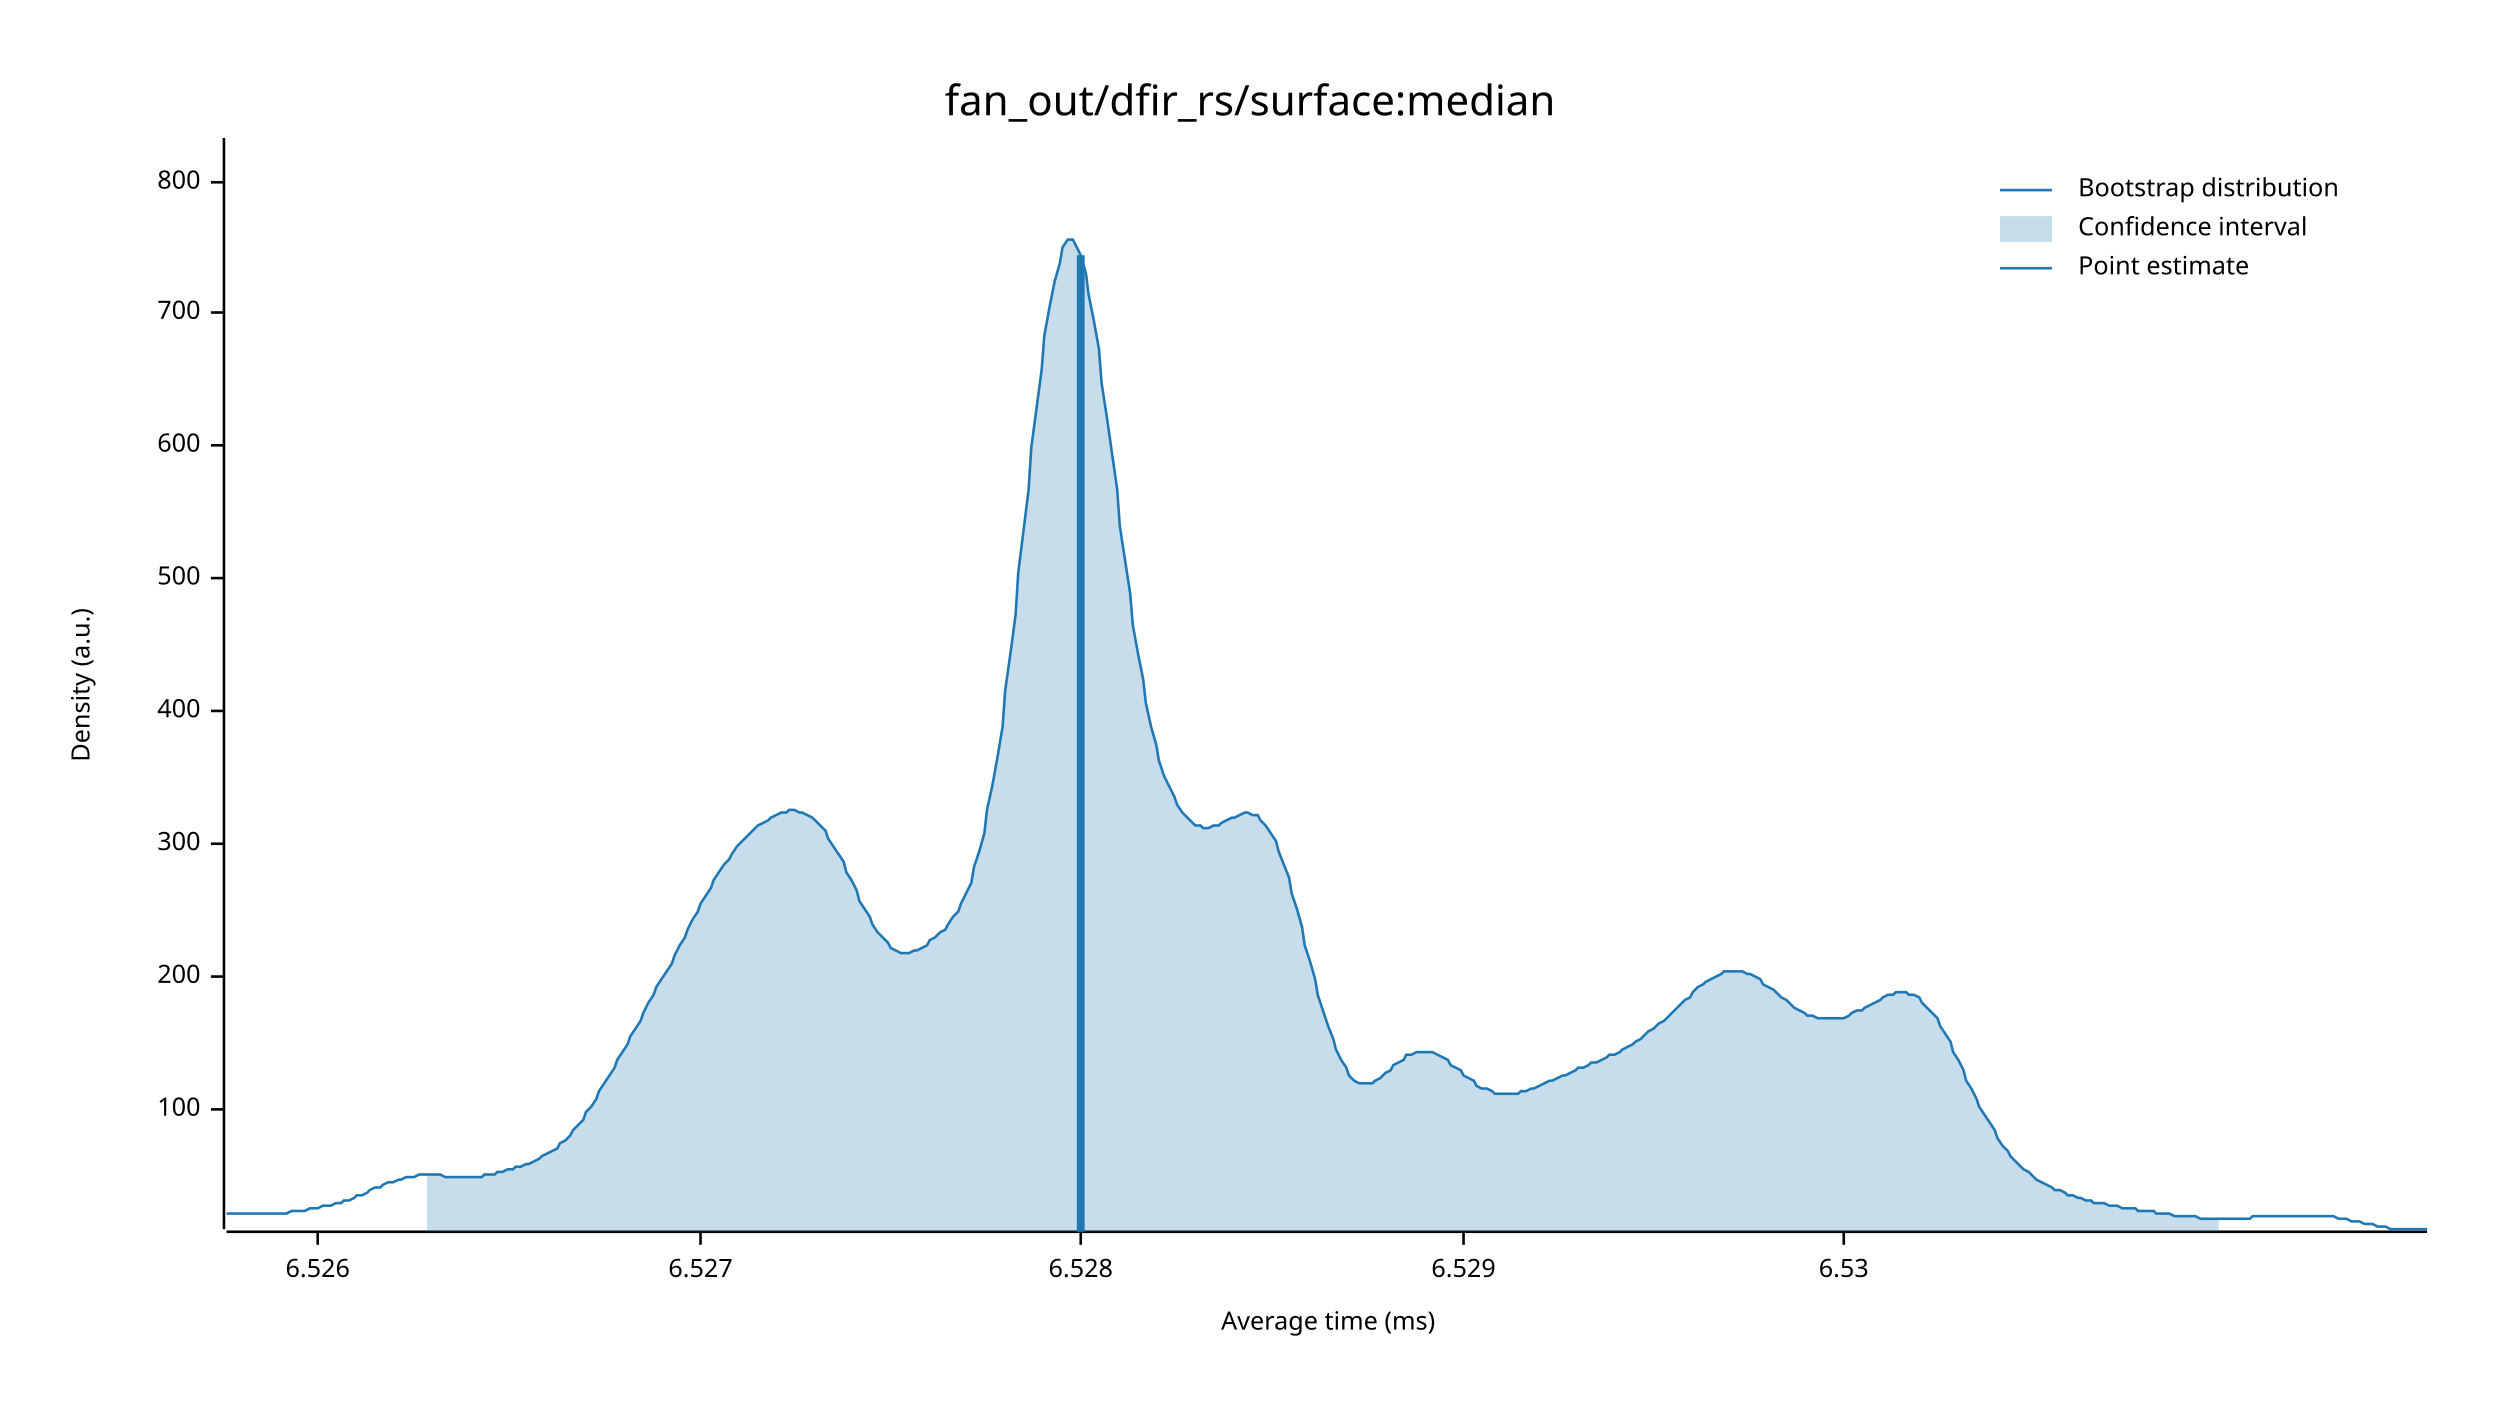
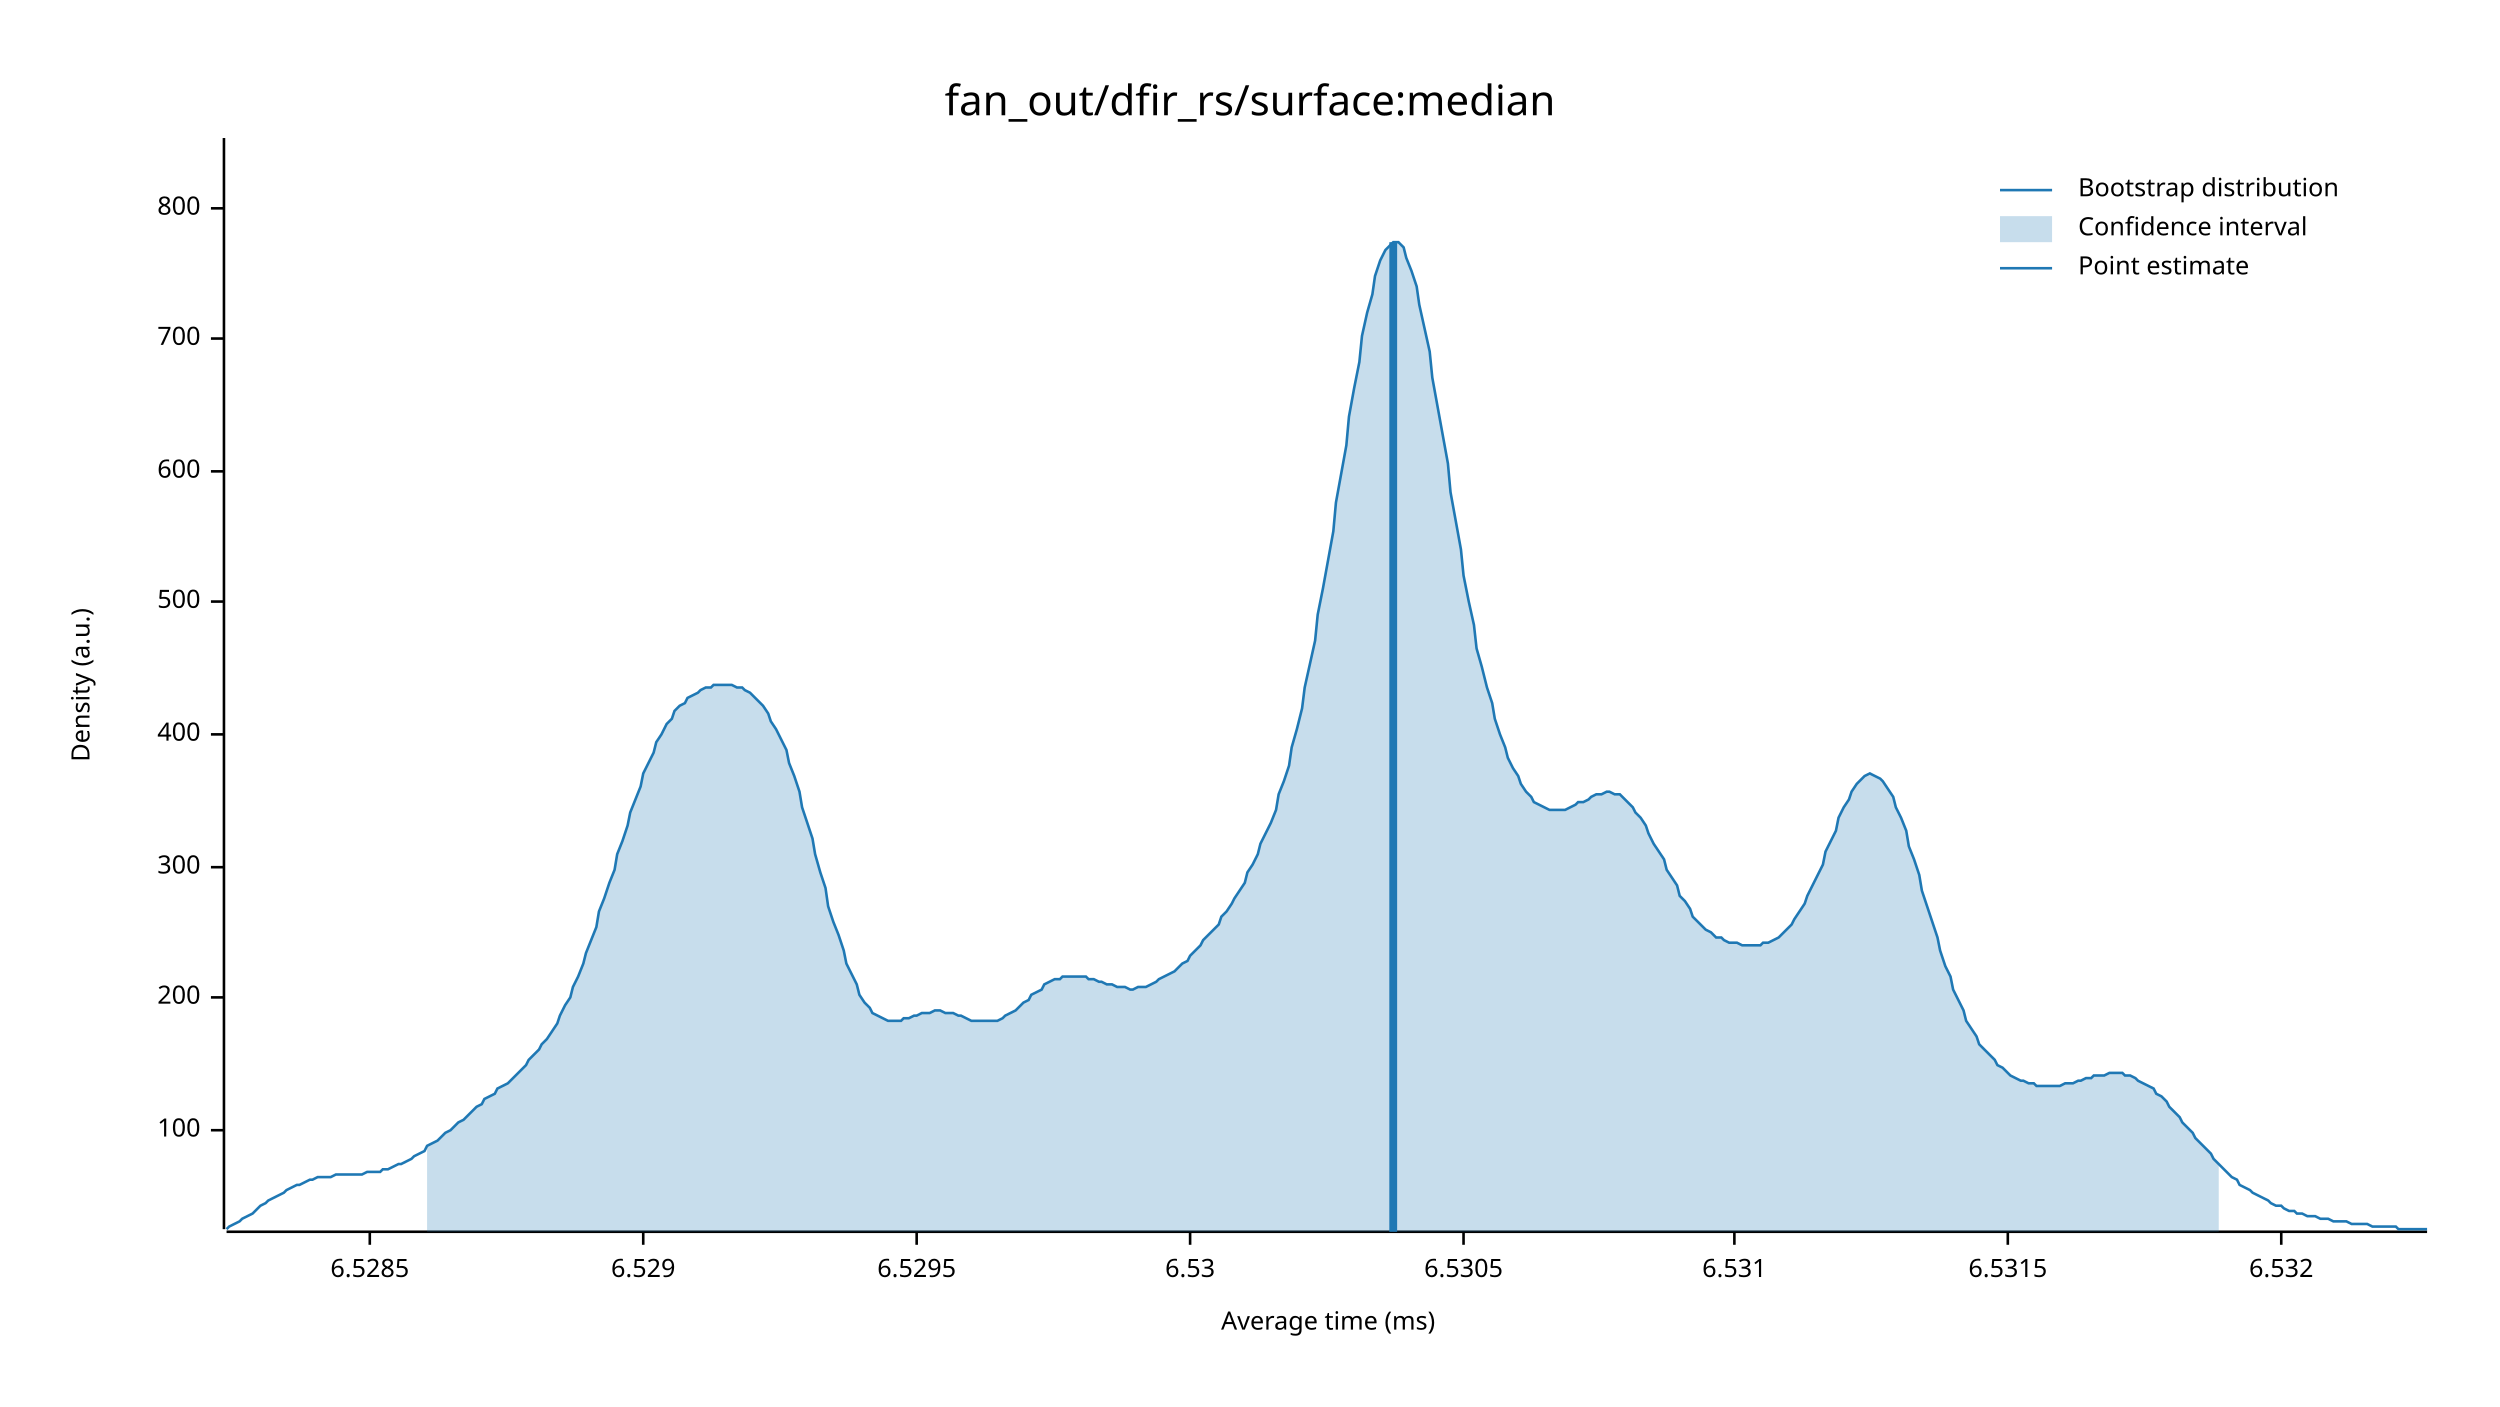
<svg xmlns="http://www.w3.org/2000/svg" width="960" height="540" viewBox="0 0 960 540">
  <text x="480" y="32" dy="0.76em" text-anchor="middle" font-family="sans-serif" font-size="16.129" opacity="1" fill="#000000">
fan_out/dfir_rs/surface:median
</text>
  <text x="27" y="263" dy="0.76em" text-anchor="middle" font-family="sans-serif" font-size="9.677" opacity="1" fill="#000000" transform="rotate(270, 27, 263)">
Density (a.u.)
</text>
  <text x="510" y="513" dy="-0.5ex" text-anchor="middle" font-family="sans-serif" font-size="9.677" opacity="1" fill="#000000">
Average time (ms)
</text>
  <polyline fill="none" opacity="1" stroke="#000000" stroke-width="1" points="86,53 86,472 " />
-   <text x="77" y="426" dy="0.5ex" text-anchor="end" font-family="sans-serif" font-size="9.677" opacity="1" fill="#000000">
+   <text x="77" y="434" dy="0.5ex" text-anchor="end" font-family="sans-serif" font-size="9.677" opacity="1" fill="#000000">
100
</text>
-   <polyline fill="none" opacity="1" stroke="#000000" stroke-width="1" points="81,426 86,426 " />
-   <text x="77" y="375" dy="0.5ex" text-anchor="end" font-family="sans-serif" font-size="9.677" opacity="1" fill="#000000">
+   <polyline fill="none" opacity="1" stroke="#000000" stroke-width="1" points="81,434 86,434 " />
+   <text x="77" y="383" dy="0.5ex" text-anchor="end" font-family="sans-serif" font-size="9.677" opacity="1" fill="#000000">
200
</text>
-   <polyline fill="none" opacity="1" stroke="#000000" stroke-width="1" points="81,375 86,375 " />
-   <text x="77" y="324" dy="0.5ex" text-anchor="end" font-family="sans-serif" font-size="9.677" opacity="1" fill="#000000">
+   <polyline fill="none" opacity="1" stroke="#000000" stroke-width="1" points="81,383 86,383 " />
+   <text x="77" y="333" dy="0.5ex" text-anchor="end" font-family="sans-serif" font-size="9.677" opacity="1" fill="#000000">
300
</text>
-   <polyline fill="none" opacity="1" stroke="#000000" stroke-width="1" points="81,324 86,324 " />
-   <text x="77" y="273" dy="0.5ex" text-anchor="end" font-family="sans-serif" font-size="9.677" opacity="1" fill="#000000">
+   <polyline fill="none" opacity="1" stroke="#000000" stroke-width="1" points="81,333 86,333 " />
+   <text x="77" y="282" dy="0.5ex" text-anchor="end" font-family="sans-serif" font-size="9.677" opacity="1" fill="#000000">
400
</text>
-   <polyline fill="none" opacity="1" stroke="#000000" stroke-width="1" points="81,273 86,273 " />
-   <text x="77" y="222" dy="0.5ex" text-anchor="end" font-family="sans-serif" font-size="9.677" opacity="1" fill="#000000">
+   <polyline fill="none" opacity="1" stroke="#000000" stroke-width="1" points="81,282 86,282 " />
+   <text x="77" y="231" dy="0.5ex" text-anchor="end" font-family="sans-serif" font-size="9.677" opacity="1" fill="#000000">
500
</text>
-   <polyline fill="none" opacity="1" stroke="#000000" stroke-width="1" points="81,222 86,222 " />
-   <text x="77" y="171" dy="0.5ex" text-anchor="end" font-family="sans-serif" font-size="9.677" opacity="1" fill="#000000">
+   <polyline fill="none" opacity="1" stroke="#000000" stroke-width="1" points="81,231 86,231 " />
+   <text x="77" y="181" dy="0.5ex" text-anchor="end" font-family="sans-serif" font-size="9.677" opacity="1" fill="#000000">
600
</text>
-   <polyline fill="none" opacity="1" stroke="#000000" stroke-width="1" points="81,171 86,171 " />
-   <text x="77" y="120" dy="0.5ex" text-anchor="end" font-family="sans-serif" font-size="9.677" opacity="1" fill="#000000">
+   <polyline fill="none" opacity="1" stroke="#000000" stroke-width="1" points="81,181 86,181 " />
+   <text x="77" y="130" dy="0.5ex" text-anchor="end" font-family="sans-serif" font-size="9.677" opacity="1" fill="#000000">
700
</text>
-   <polyline fill="none" opacity="1" stroke="#000000" stroke-width="1" points="81,120 86,120 " />
-   <text x="77" y="70" dy="0.5ex" text-anchor="end" font-family="sans-serif" font-size="9.677" opacity="1" fill="#000000">
+   <polyline fill="none" opacity="1" stroke="#000000" stroke-width="1" points="81,130 86,130 " />
+   <text x="77" y="80" dy="0.5ex" text-anchor="end" font-family="sans-serif" font-size="9.677" opacity="1" fill="#000000">
800
</text>
-   <polyline fill="none" opacity="1" stroke="#000000" stroke-width="1" points="81,70 86,70 " />
+   <polyline fill="none" opacity="1" stroke="#000000" stroke-width="1" points="81,80 86,80 " />
  <polyline fill="none" opacity="1" stroke="#000000" stroke-width="1" points="87,473 932,473 " />
-   <text x="122" y="483" dy="0.76em" text-anchor="middle" font-family="sans-serif" font-size="9.677" opacity="1" fill="#000000">
- 6.526
+   <text x="142" y="483" dy="0.76em" text-anchor="middle" font-family="sans-serif" font-size="9.677" opacity="1" fill="#000000">
+ 6.5285
</text>
-   <polyline fill="none" opacity="1" stroke="#000000" stroke-width="1" points="122,473 122,478 " />
-   <text x="269" y="483" dy="0.76em" text-anchor="middle" font-family="sans-serif" font-size="9.677" opacity="1" fill="#000000">
- 6.527
- </text>
-   <polyline fill="none" opacity="1" stroke="#000000" stroke-width="1" points="269,473 269,478 " />
-   <text x="415" y="483" dy="0.76em" text-anchor="middle" font-family="sans-serif" font-size="9.677" opacity="1" fill="#000000">
- 6.528
- </text>
-   <polyline fill="none" opacity="1" stroke="#000000" stroke-width="1" points="415,473 415,478 " />
-   <text x="562" y="483" dy="0.76em" text-anchor="middle" font-family="sans-serif" font-size="9.677" opacity="1" fill="#000000">
+   <polyline fill="none" opacity="1" stroke="#000000" stroke-width="1" points="142,473 142,478 " />
+   <text x="247" y="483" dy="0.76em" text-anchor="middle" font-family="sans-serif" font-size="9.677" opacity="1" fill="#000000">
6.529
</text>
-   <polyline fill="none" opacity="1" stroke="#000000" stroke-width="1" points="562,473 562,478 " />
-   <text x="708" y="483" dy="0.76em" text-anchor="middle" font-family="sans-serif" font-size="9.677" opacity="1" fill="#000000">
+   <polyline fill="none" opacity="1" stroke="#000000" stroke-width="1" points="247,473 247,478 " />
+   <text x="352" y="483" dy="0.76em" text-anchor="middle" font-family="sans-serif" font-size="9.677" opacity="1" fill="#000000">
+ 6.5295
+ </text>
+   <polyline fill="none" opacity="1" stroke="#000000" stroke-width="1" points="352,473 352,478 " />
+   <text x="457" y="483" dy="0.76em" text-anchor="middle" font-family="sans-serif" font-size="9.677" opacity="1" fill="#000000">
6.53
</text>
-   <polyline fill="none" opacity="1" stroke="#000000" stroke-width="1" points="708,473 708,478 " />
-   <polyline fill="none" opacity="1" stroke="#1F78B4" stroke-width="1" points="87,466 88,466 90,466 92,466 93,466 95,466 97,466 98,466 100,466 102,466 103,466 105,466 107,466 109,466 110,466 112,465 114,465 115,465 117,465 119,464 120,464 122,464 124,463 125,463 127,463 129,462 131,462 132,461 134,461 136,460 137,459 139,459 141,458 142,457 144,456 146,456 147,455 149,454 151,454 153,453 154,453 156,452 158,452 159,452 161,451 163,451 164,451 166,451 168,451 169,451 171,452 173,452 175,452 176,452 178,452 180,452 181,452 183,452 185,452 186,451 188,451 190,451 191,450 193,450 195,449 197,449 198,448 200,448 202,447 203,447 205,446 207,445 208,444 210,443 212,442 214,441 215,439 217,438 219,436 220,434 222,432 224,430 225,427 227,425 229,422 230,419 232,416 234,413 236,410 237,407 239,404 241,401 242,398 244,395 246,392 247,389 249,385 251,382 252,379 254,376 256,373 258,370 259,367 261,363 263,360 264,357 266,353 268,350 269,347 271,344 273,341 274,338 276,335 278,332 280,330 281,328 283,325 285,323 286,322 288,320 290,318 291,317 293,316 295,315 296,314 298,313 300,312 302,312 303,311 305,311 307,312 308,312 310,313 312,314 313,315 315,317 317,319 318,322 320,325 322,328 324,331 325,335 327,338 329,342 330,346 332,349 334,352 335,355 337,358 339,360 341,362 342,364 344,365 346,366 347,366 349,366 351,365 352,365 354,364 356,363 357,361 359,360 361,358 363,357 364,355 366,352 368,350 369,347 371,343 373,339 374,333 376,327 378,320 379,311 381,302 383,291 385,279 386,265 388,251 390,236 391,220 393,204 395,188 396,172 398,157 400,142 401,129 403,118 405,108 407,101 408,95 410,92 412,92 413,94 415,98 417,105 418,113 420,123 422,134 423,147 425,160 427,174 429,188 430,202 432,215 434,228 435,240 437,251 439,261 440,270 442,279 444,286 445,292 447,298 449,302 451,306 452,309 454,312 456,314 457,315 459,317 461,317 462,318 464,318 466,317 468,317 469,316 471,315 473,314 474,314 476,313 478,312 479,312 481,313 483,313 484,315 486,317 488,320 490,323 491,327 493,332 495,337 496,343 498,349 500,356 501,363 503,369 505,376 506,382 508,388 510,394 512,399 513,403 515,407 517,410 518,413 520,415 522,416 523,416 525,416 527,416 528,415 530,414 532,412 534,411 535,409 537,408 539,407 540,405 542,405 544,404 545,404 547,404 549,404 550,404 552,405 554,406 556,407 557,409 559,410 561,411 562,413 564,414 566,415 567,417 569,418 571,418 573,419 574,420 576,420 578,420 579,420 581,420 583,420 584,419 586,419 588,418 589,418 591,417 593,416 595,415 596,415 598,414 600,413 601,413 603,412 605,411 606,410 608,410 610,409 611,408 613,408 615,407 617,406 618,405 620,405 622,404 623,403 625,402 627,401 628,400 630,399 632,397 633,396 635,395 637,393 639,392 640,391 642,389 644,387 645,386 647,384 649,383 650,381 652,379 654,378 655,377 657,376 659,375 661,374 662,373 664,373 666,373 667,373 669,373 671,374 672,374 674,375 676,376 677,378 679,379 681,380 683,382 684,383 686,384 688,386 689,387 691,388 693,389 694,390 696,390 698,391 700,391 701,391 703,391 705,391 706,391 708,391 710,390 711,389 713,388 715,388 716,387 718,386 720,385 722,384 723,383 725,382 727,382 728,381 730,381 732,381 733,382 735,382 737,383 738,385 740,387 742,389 744,391 745,394 747,397 749,400 750,404 752,407 754,411 755,415 757,418 759,422 760,425 762,428 764,431 766,434 767,437 769,440 771,442 772,444 774,446 776,448 777,449 779,450 781,452 782,453 784,454 786,455 788,456 789,457 791,457 793,458 794,459 796,459 798,460 799,460 801,461 803,461 804,462 806,462 808,462 810,463 811,463 813,463 815,464 816,464 818,464 820,464 821,465 823,465 825,465 827,465 828,466 830,466 832,466 833,466 835,467 837,467 838,467 840,467 842,467 843,467 845,468 847,468 849,468 850,468 852,468 854,468 855,468 857,468 859,468 860,468 862,468 864,468 865,467 867,467 869,467 871,467 872,467 874,467 876,467 877,467 879,467 881,467 882,467 884,467 886,467 887,467 889,467 891,467 893,467 894,467 896,467 898,468 899,468 901,468 903,469 904,469 906,469 908,470 909,470 911,470 913,471 915,471 916,471 918,472 920,472 921,472 923,472 925,472 926,472 928,472 930,472 932,472 " />
-   <polygon opacity="0.25" fill="#1F78B4" points="164,451 166,451 168,451 169,451 171,452 173,452 175,452 176,452 178,452 180,452 181,452 183,452 185,452 186,451 188,451 190,451 191,450 193,450 195,449 197,449 198,448 200,448 202,447 203,447 205,446 207,445 208,444 210,443 212,442 214,441 215,439 217,438 219,436 220,434 222,432 224,430 225,427 227,425 229,422 230,419 232,416 234,413 236,410 237,407 239,404 241,401 242,398 244,395 246,392 247,389 249,385 251,382 252,379 254,376 256,373 258,370 259,367 261,363 263,360 264,357 266,353 268,350 269,347 271,344 273,341 274,338 276,335 278,332 280,330 281,328 283,325 285,323 286,322 288,320 290,318 291,317 293,316 295,315 296,314 298,313 300,312 302,312 303,311 305,311 307,312 308,312 310,313 312,314 313,315 315,317 317,319 318,322 320,325 322,328 324,331 325,335 327,338 329,342 330,346 332,349 334,352 335,355 337,358 339,360 341,362 342,364 344,365 346,366 347,366 349,366 351,365 352,365 354,364 356,363 357,361 359,360 361,358 363,357 364,355 366,352 368,350 369,347 371,343 373,339 374,333 376,327 378,320 379,311 381,302 383,291 385,279 386,265 388,251 390,236 391,220 393,204 395,188 396,172 398,157 400,142 401,129 403,118 405,108 407,101 408,95 410,92 412,92 413,94 415,98 417,105 418,113 420,123 422,134 423,147 425,160 427,174 429,188 430,202 432,215 434,228 435,240 437,251 439,261 440,270 442,279 444,286 445,292 447,298 449,302 451,306 452,309 454,312 456,314 457,315 459,317 461,317 462,318 464,318 466,317 468,317 469,316 471,315 473,314 474,314 476,313 478,312 479,312 481,313 483,313 484,315 486,317 488,320 490,323 491,327 493,332 495,337 496,343 498,349 500,356 501,363 503,369 505,376 506,382 508,388 510,394 512,399 513,403 515,407 517,410 518,413 520,415 522,416 523,416 525,416 527,416 528,415 530,414 532,412 534,411 535,409 537,408 539,407 540,405 542,405 544,404 545,404 547,404 549,404 550,404 552,405 554,406 556,407 557,409 559,410 561,411 562,413 564,414 566,415 567,417 569,418 571,418 573,419 574,420 576,420 578,420 579,420 581,420 583,420 584,419 586,419 588,418 589,418 591,417 593,416 595,415 596,415 598,414 600,413 601,413 603,412 605,411 606,410 608,410 610,409 611,408 613,408 615,407 617,406 618,405 620,405 622,404 623,403 625,402 627,401 628,400 630,399 632,397 633,396 635,395 637,393 639,392 640,391 642,389 644,387 645,386 647,384 649,383 650,381 652,379 654,378 655,377 657,376 659,375 661,374 662,373 664,373 666,373 667,373 669,373 671,374 672,374 674,375 676,376 677,378 679,379 681,380 683,382 684,383 686,384 688,386 689,387 691,388 693,389 694,390 696,390 698,391 700,391 701,391 703,391 705,391 706,391 708,391 710,390 711,389 713,388 715,388 716,387 718,386 720,385 722,384 723,383 725,382 727,382 728,381 730,381 732,381 733,382 735,382 737,383 738,385 740,387 742,389 744,391 745,394 747,397 749,400 750,404 752,407 754,411 755,415 757,418 759,422 760,425 762,428 764,431 766,434 767,437 769,440 771,442 772,444 774,446 776,448 777,449 779,450 781,452 782,453 784,454 786,455 788,456 789,457 791,457 793,458 794,459 796,459 798,460 799,460 801,461 803,461 804,462 806,462 808,462 810,463 811,463 813,463 815,464 816,464 818,464 820,464 821,465 823,465 825,465 827,465 828,466 830,466 832,466 833,466 835,467 837,467 838,467 840,467 842,467 843,467 845,468 847,468 849,468 850,468 852,468 852,473 164,473 " />
-   <polyline fill="none" opacity="1" stroke="#1F78B4" stroke-width="3" points="415,473 415,98 " />
+   <polyline fill="none" opacity="1" stroke="#000000" stroke-width="1" points="457,473 457,478 " />
+   <text x="562" y="483" dy="0.76em" text-anchor="middle" font-family="sans-serif" font-size="9.677" opacity="1" fill="#000000">
+ 6.5305
+ </text>
+   <polyline fill="none" opacity="1" stroke="#000000" stroke-width="1" points="562,473 562,478 " />
+   <text x="666" y="483" dy="0.76em" text-anchor="middle" font-family="sans-serif" font-size="9.677" opacity="1" fill="#000000">
+ 6.531
+ </text>
+   <polyline fill="none" opacity="1" stroke="#000000" stroke-width="1" points="666,473 666,478 " />
+   <text x="771" y="483" dy="0.76em" text-anchor="middle" font-family="sans-serif" font-size="9.677" opacity="1" fill="#000000">
+ 6.5315
+ </text>
+   <polyline fill="none" opacity="1" stroke="#000000" stroke-width="1" points="771,473 771,478 " />
+   <text x="876" y="483" dy="0.76em" text-anchor="middle" font-family="sans-serif" font-size="9.677" opacity="1" fill="#000000">
+ 6.532
+ </text>
+   <polyline fill="none" opacity="1" stroke="#000000" stroke-width="1" points="876,473 876,478 " />
+   <polyline fill="none" opacity="1" stroke="#1F78B4" stroke-width="1" points="87,472 88,471 90,470 92,469 93,468 95,467 97,466 98,465 100,463 102,462 103,461 105,460 107,459 109,458 110,457 112,456 114,455 115,455 117,454 119,453 120,453 122,452 124,452 125,452 127,452 129,451 131,451 132,451 134,451 136,451 137,451 139,451 141,450 142,450 144,450 146,450 147,449 149,449 151,448 153,447 154,447 156,446 158,445 159,444 161,443 163,442 164,440 166,439 168,438 169,437 171,435 173,434 175,432 176,431 178,430 180,428 181,427 183,425 185,424 186,422 188,421 190,420 191,418 193,417 195,416 197,414 198,413 200,411 202,409 203,407 205,405 207,403 208,401 210,399 212,396 214,393 215,390 217,386 219,383 220,379 222,375 224,370 225,366 227,361 229,356 230,350 232,345 234,339 236,334 237,328 239,323 241,317 242,312 244,307 246,302 247,297 249,293 251,289 252,285 254,282 256,278 258,276 259,273 261,271 263,270 264,268 266,267 268,266 269,265 271,264 273,264 274,263 276,263 278,263 280,263 281,263 283,264 285,264 286,265 288,266 290,268 291,269 293,271 295,274 296,277 298,280 300,284 302,288 303,293 305,298 307,304 308,310 310,316 312,322 313,328 315,335 317,341 318,348 320,354 322,359 324,365 325,370 327,374 329,378 330,382 332,385 334,387 335,389 337,390 339,391 341,392 342,392 344,392 346,392 347,391 349,391 351,390 352,390 354,389 356,389 357,389 359,388 361,388 363,389 364,389 366,389 368,390 369,390 371,391 373,392 374,392 376,392 378,392 379,392 381,392 383,392 385,391 386,390 388,389 390,388 391,387 393,385 395,384 396,382 398,381 400,380 401,378 403,377 405,376 407,376 408,375 410,375 412,375 413,375 415,375 417,375 418,376 420,376 422,377 423,377 425,378 427,378 429,379 430,379 432,379 434,380 435,380 437,379 439,379 440,379 442,378 444,377 445,376 447,375 449,374 451,373 452,372 454,370 456,369 457,367 459,365 461,363 462,361 464,359 466,357 468,355 469,352 471,350 473,347 474,345 476,342 478,339 479,335 481,332 483,328 484,324 486,320 488,316 490,311 491,305 493,300 495,294 496,287 498,280 500,272 501,264 503,255 505,246 506,236 508,226 510,215 512,204 513,193 515,182 517,171 518,160 520,149 522,139 523,129 525,120 527,113 528,106 530,100 532,96 534,94 535,93 537,93 539,95 540,99 542,104 544,110 545,117 547,126 549,135 550,145 552,156 554,167 556,178 557,189 559,200 561,211 562,221 564,231 566,240 567,249 569,256 571,264 573,270 574,276 576,282 578,287 579,291 581,295 583,298 584,301 586,304 588,306 589,308 591,309 593,310 595,311 596,311 598,311 600,311 601,311 603,310 605,309 606,308 608,308 610,307 611,306 613,305 615,305 617,304 618,304 620,305 622,305 623,306 625,308 627,310 628,312 630,314 632,317 633,320 635,324 637,327 639,330 640,334 642,337 644,340 645,344 647,346 649,349 650,352 652,354 654,356 655,357 657,358 659,360 661,360 662,361 664,362 666,362 667,362 669,363 671,363 672,363 674,363 676,363 677,362 679,362 681,361 683,360 684,359 686,357 688,355 689,353 691,350 693,347 694,344 696,340 698,336 700,332 701,327 703,323 705,319 706,314 708,310 710,307 711,304 713,301 715,299 716,298 718,297 720,298 722,299 723,300 725,303 727,306 728,310 730,314 732,319 733,325 735,330 737,336 738,342 740,348 742,354 744,360 745,365 747,371 749,375 750,380 752,384 754,388 755,392 757,395 759,398 760,401 762,403 764,405 766,407 767,409 769,410 771,412 772,413 774,414 776,415 777,415 779,416 781,416 782,417 784,417 786,417 788,417 789,417 791,417 793,416 794,416 796,416 798,415 799,415 801,414 803,414 804,413 806,413 808,413 810,412 811,412 813,412 815,412 816,413 818,413 820,414 821,415 823,416 825,417 827,418 828,420 830,421 832,423 833,425 835,427 837,429 838,431 840,433 842,435 843,437 845,439 847,441 849,443 850,445 852,447 854,449 855,450 857,452 859,453 860,455 862,456 864,457 865,458 867,459 869,460 871,461 872,462 874,463 876,463 877,464 879,465 881,465 882,466 884,466 886,467 887,467 889,467 891,468 893,468 894,468 896,469 898,469 899,469 901,469 903,470 904,470 906,470 908,470 909,470 911,471 913,471 915,471 916,471 918,471 920,471 921,472 923,472 925,472 926,472 928,472 930,472 932,472 " />
+   <polygon opacity="0.25" fill="#1F78B4" points="164,440 166,439 168,438 169,437 171,435 173,434 175,432 176,431 178,430 180,428 181,427 183,425 185,424 186,422 188,421 190,420 191,418 193,417 195,416 197,414 198,413 200,411 202,409 203,407 205,405 207,403 208,401 210,399 212,396 214,393 215,390 217,386 219,383 220,379 222,375 224,370 225,366 227,361 229,356 230,350 232,345 234,339 236,334 237,328 239,323 241,317 242,312 244,307 246,302 247,297 249,293 251,289 252,285 254,282 256,278 258,276 259,273 261,271 263,270 264,268 266,267 268,266 269,265 271,264 273,264 274,263 276,263 278,263 280,263 281,263 283,264 285,264 286,265 288,266 290,268 291,269 293,271 295,274 296,277 298,280 300,284 302,288 303,293 305,298 307,304 308,310 310,316 312,322 313,328 315,335 317,341 318,348 320,354 322,359 324,365 325,370 327,374 329,378 330,382 332,385 334,387 335,389 337,390 339,391 341,392 342,392 344,392 346,392 347,391 349,391 351,390 352,390 354,389 356,389 357,389 359,388 361,388 363,389 364,389 366,389 368,390 369,390 371,391 373,392 374,392 376,392 378,392 379,392 381,392 383,392 385,391 386,390 388,389 390,388 391,387 393,385 395,384 396,382 398,381 400,380 401,378 403,377 405,376 407,376 408,375 410,375 412,375 413,375 415,375 417,375 418,376 420,376 422,377 423,377 425,378 427,378 429,379 430,379 432,379 434,380 435,380 437,379 439,379 440,379 442,378 444,377 445,376 447,375 449,374 451,373 452,372 454,370 456,369 457,367 459,365 461,363 462,361 464,359 466,357 468,355 469,352 471,350 473,347 474,345 476,342 478,339 479,335 481,332 483,328 484,324 486,320 488,316 490,311 491,305 493,300 495,294 496,287 498,280 500,272 501,264 503,255 505,246 506,236 508,226 510,215 512,204 513,193 515,182 517,171 518,160 520,149 522,139 523,129 525,120 527,113 528,106 530,100 532,96 534,94 535,93 537,93 539,95 540,99 542,104 544,110 545,117 547,126 549,135 550,145 552,156 554,167 556,178 557,189 559,200 561,211 562,221 564,231 566,240 567,249 569,256 571,264 573,270 574,276 576,282 578,287 579,291 581,295 583,298 584,301 586,304 588,306 589,308 591,309 593,310 595,311 596,311 598,311 600,311 601,311 603,310 605,309 606,308 608,308 610,307 611,306 613,305 615,305 617,304 618,304 620,305 622,305 623,306 625,308 627,310 628,312 630,314 632,317 633,320 635,324 637,327 639,330 640,334 642,337 644,340 645,344 647,346 649,349 650,352 652,354 654,356 655,357 657,358 659,360 661,360 662,361 664,362 666,362 667,362 669,363 671,363 672,363 674,363 676,363 677,362 679,362 681,361 683,360 684,359 686,357 688,355 689,353 691,350 693,347 694,344 696,340 698,336 700,332 701,327 703,323 705,319 706,314 708,310 710,307 711,304 713,301 715,299 716,298 718,297 720,298 722,299 723,300 725,303 727,306 728,310 730,314 732,319 733,325 735,330 737,336 738,342 740,348 742,354 744,360 745,365 747,371 749,375 750,380 752,384 754,388 755,392 757,395 759,398 760,401 762,403 764,405 766,407 767,409 769,410 771,412 772,413 774,414 776,415 777,415 779,416 781,416 782,417 784,417 786,417 788,417 789,417 791,417 793,416 794,416 796,416 798,415 799,415 801,414 803,414 804,413 806,413 808,413 810,412 811,412 813,412 815,412 816,413 818,413 820,414 821,415 823,416 825,417 827,418 828,420 830,421 832,423 833,425 835,427 837,429 838,431 840,433 842,435 843,437 845,439 847,441 849,443 850,445 852,447 852,473 164,473 " />
+   <polyline fill="none" opacity="1" stroke="#1F78B4" stroke-width="3" points="535,473 535,93 " />
  <text x="798" y="68" dy="0.76em" text-anchor="start" font-family="sans-serif" font-size="9.677" opacity="1" fill="#000000">
Bootstrap distribution
</text>
  <text x="798" y="83" dy="0.76em" text-anchor="start" font-family="sans-serif" font-size="9.677" opacity="1" fill="#000000">
Confidence interval
</text>
  <text x="798" y="98" dy="0.76em" text-anchor="start" font-family="sans-serif" font-size="9.677" opacity="1" fill="#000000">
Point estimate
</text>
  <polyline fill="none" opacity="1" stroke="#1F78B4" stroke-width="1" points="768,73 788,73 " />
  <rect x="768" y="83" width="20" height="10" opacity="0.25" fill="#1F78B4" stroke="none" />
  <polyline fill="none" opacity="1" stroke="#1F78B4" stroke-width="1" points="768,103 788,103 " />
</svg>
